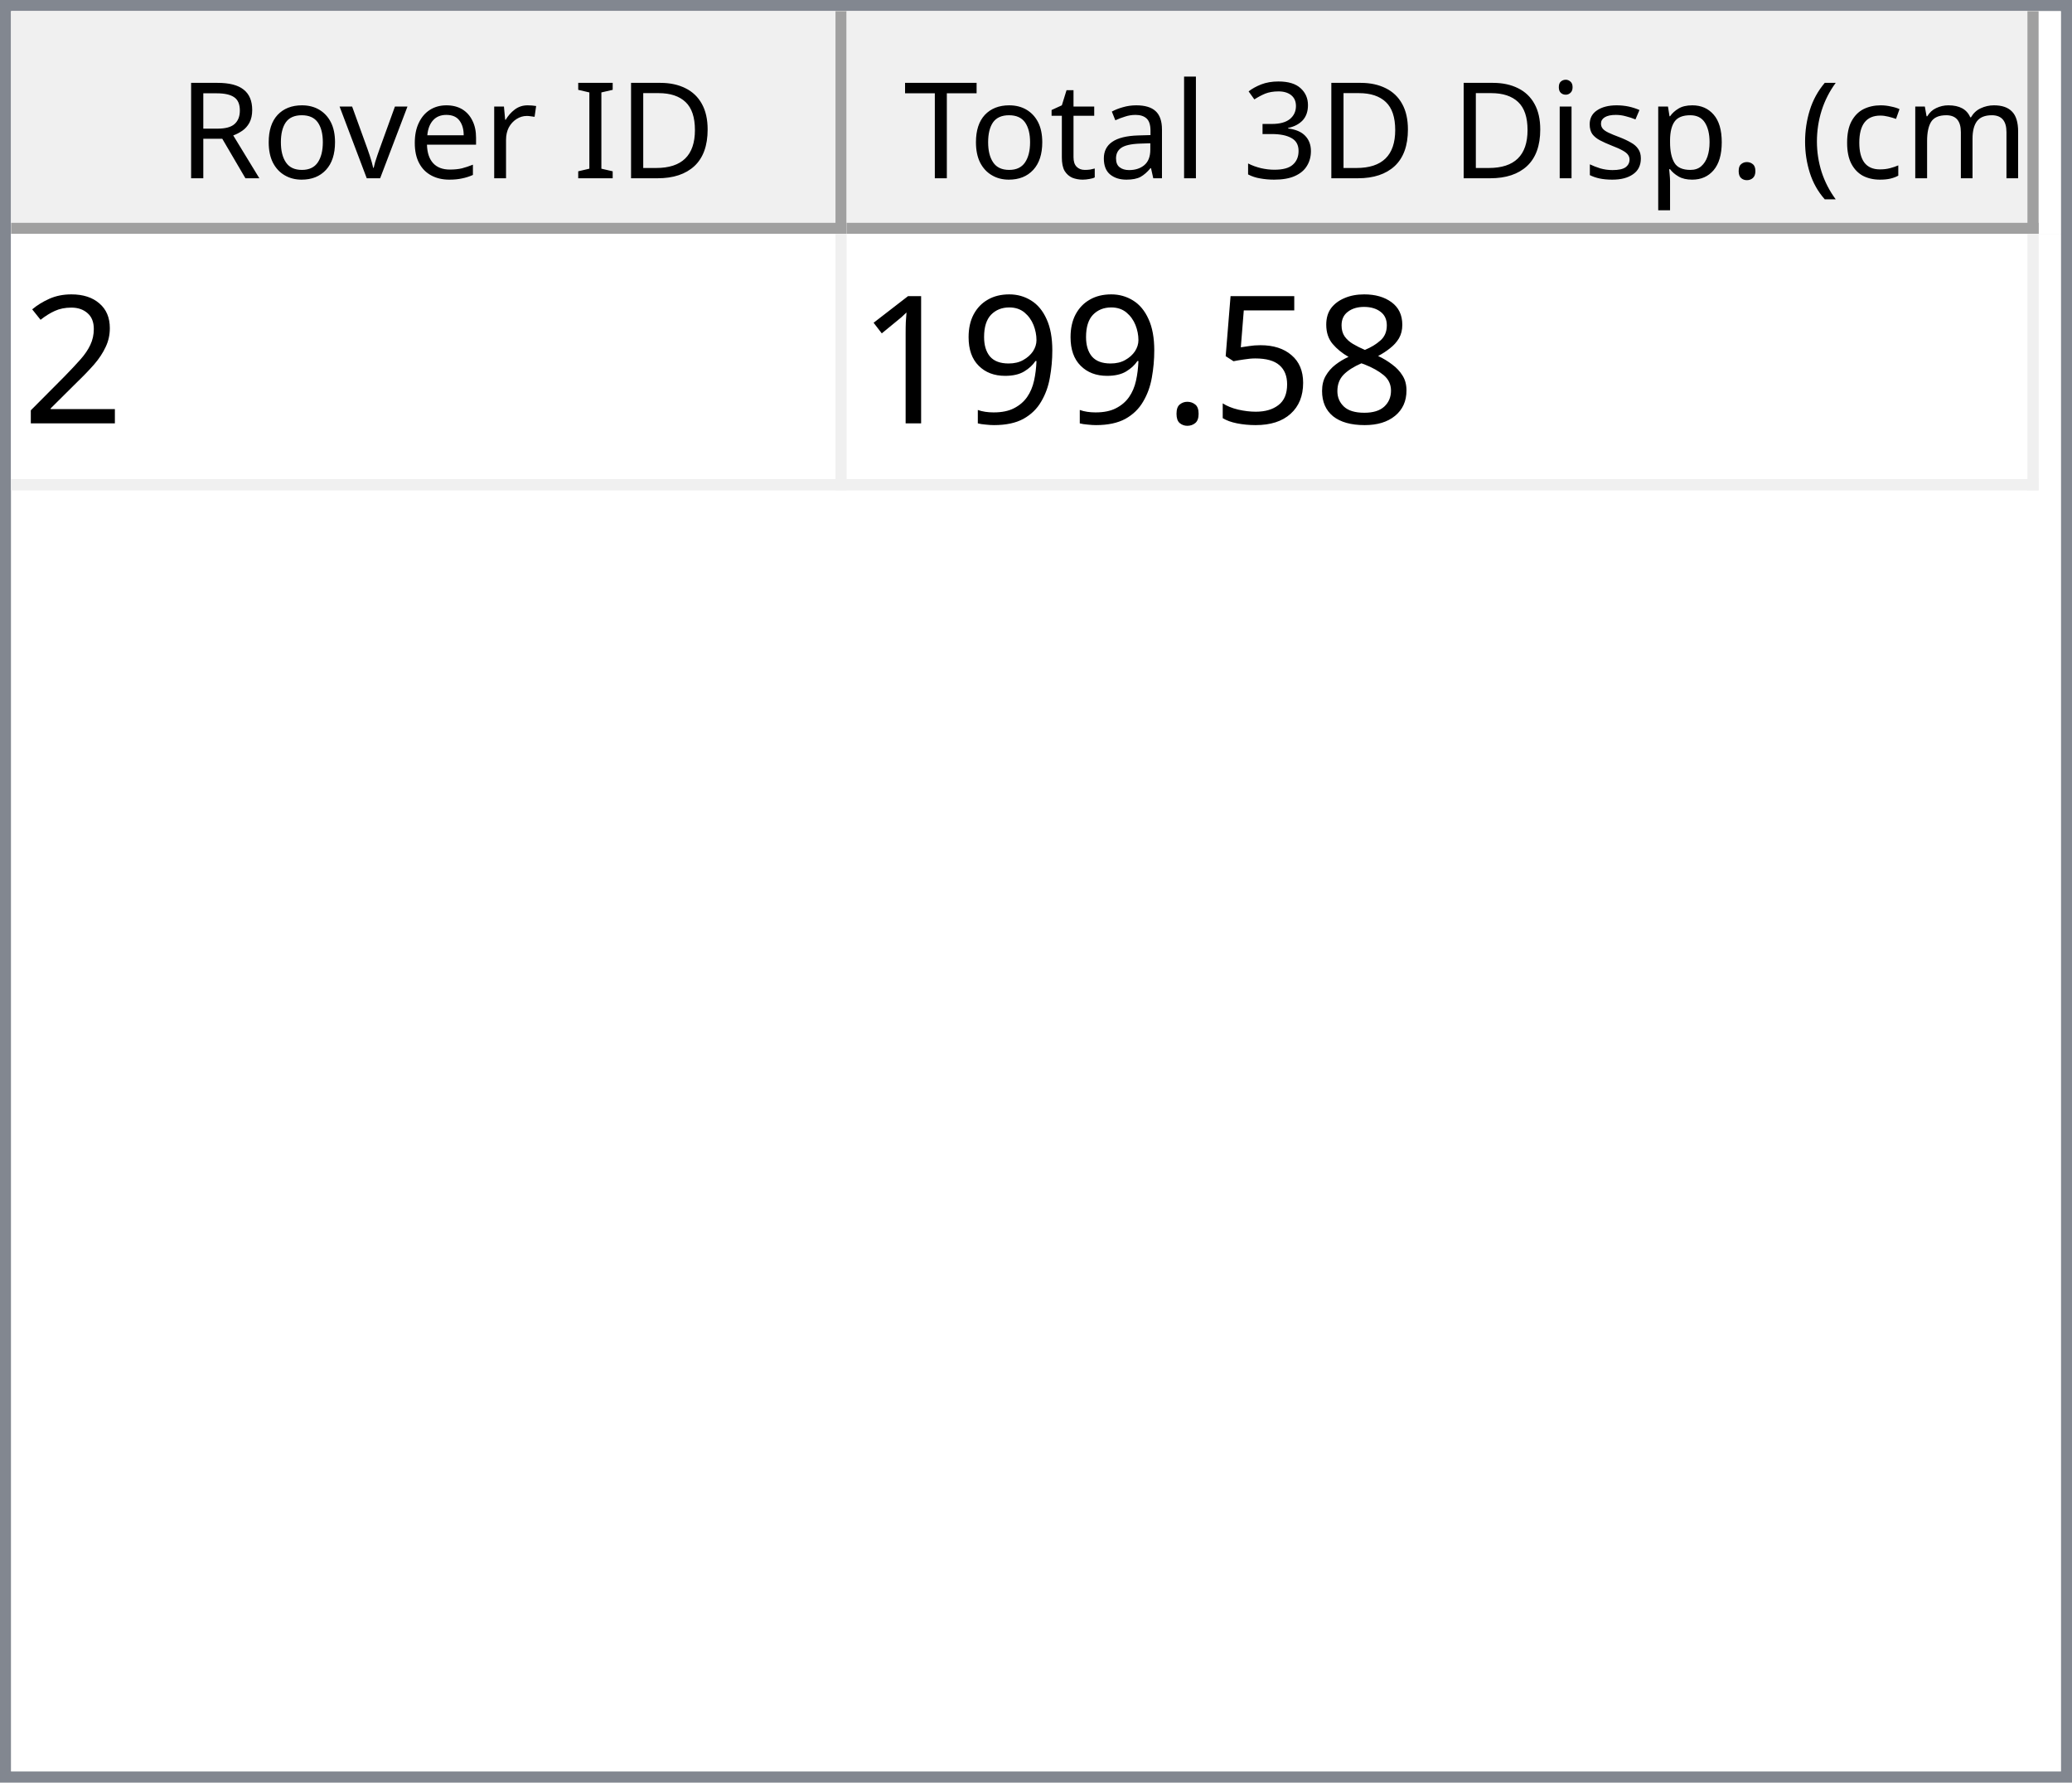
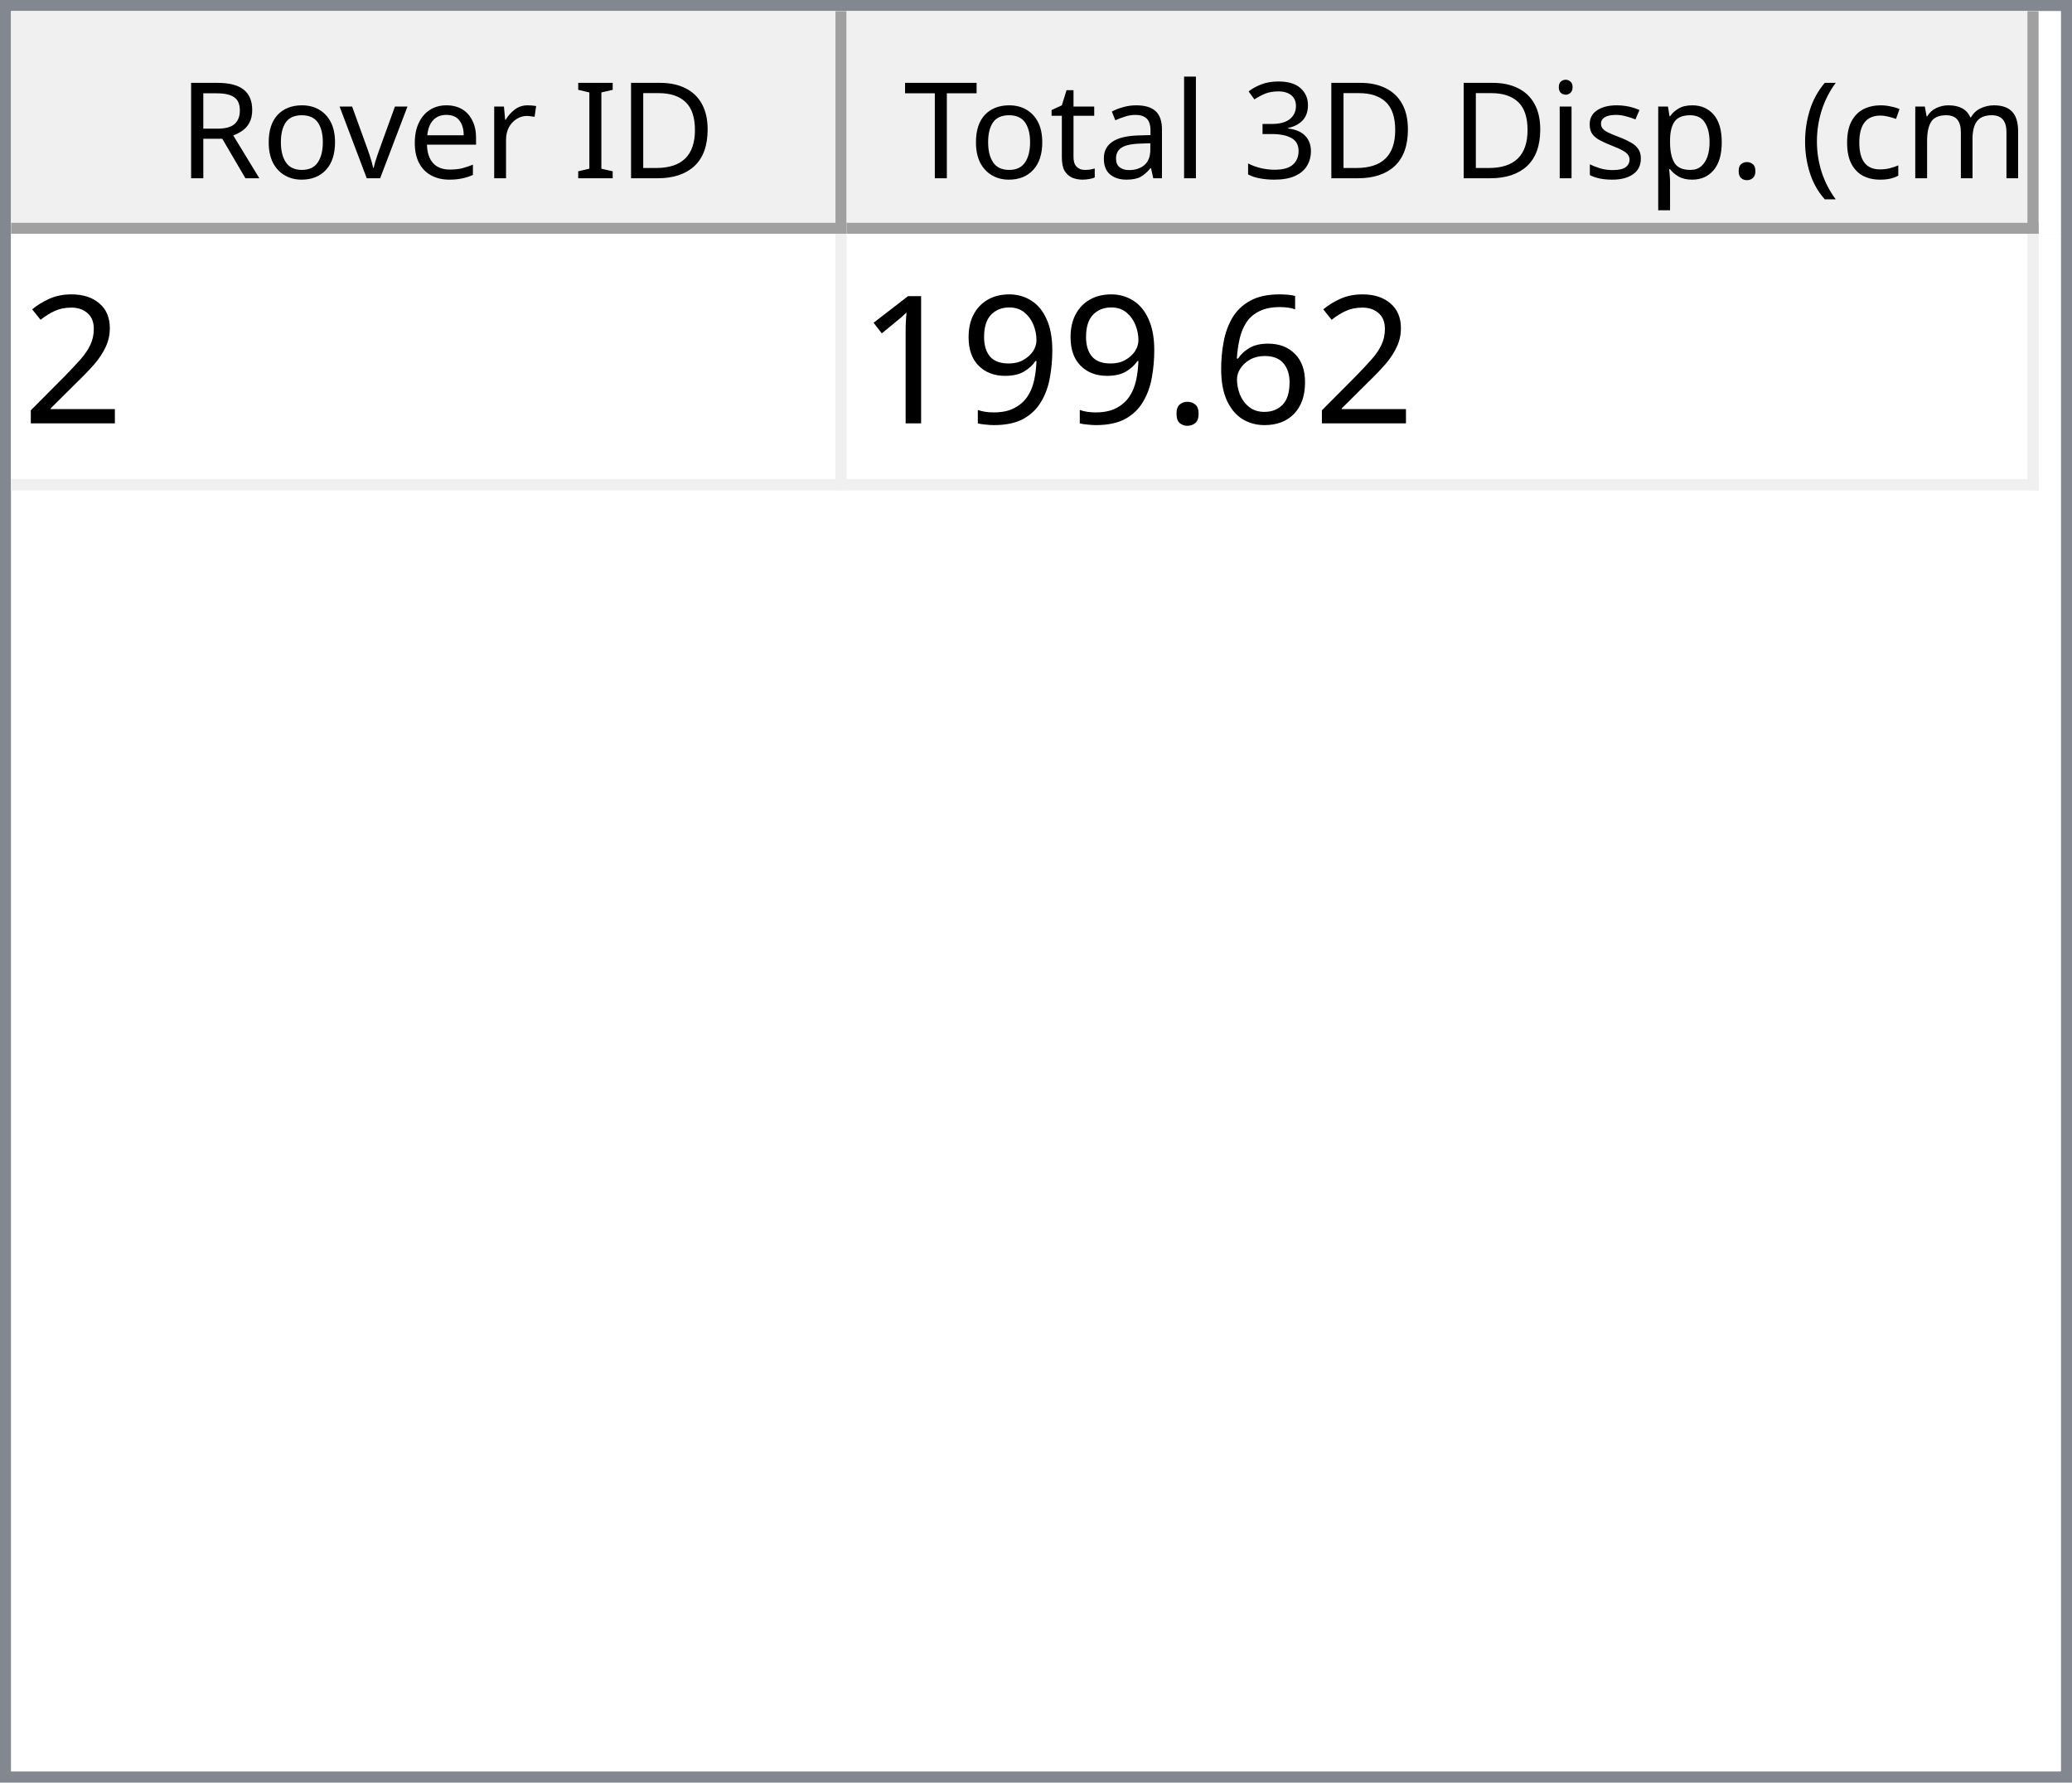
<svg xmlns="http://www.w3.org/2000/svg" style="fill-opacity:1; color-rendering:auto; color-interpolation:auto; text-rendering:auto; stroke:black; stroke-linecap:square; stroke-miterlimit:10; shape-rendering:auto; stroke-opacity:1; fill:black; stroke-dasharray:none; font-weight:normal; stroke-width:1; font-family:'Dialog'; font-style:normal; stroke-linejoin:miter; font-size:12px; stroke-dashoffset:0; image-rendering:auto;" width="186" height="160">
  <defs id="genericDefs" />
  <g>
    <defs id="defs1">
      <clipPath clipPathUnits="userSpaceOnUse" id="clipPath1">
        <path d="M0 0 L186 0 L186 160 L0 160 L0 0 Z" />
      </clipPath>
      <clipPath clipPathUnits="userSpaceOnUse" id="clipPath2">
        <path d="M0 0 L0 160 L186 160 L186 0 Z" />
      </clipPath>
      <clipPath clipPathUnits="userSpaceOnUse" id="clipPath3">
        <path d="M0 0 L0 20 L184 20 L184 0 Z" />
      </clipPath>
      <clipPath clipPathUnits="userSpaceOnUse" id="clipPath4">
        <path d="M0 0 L0 20 L75 20 L75 0 Z" />
      </clipPath>
      <clipPath clipPathUnits="userSpaceOnUse" id="clipPath5">
        <path d="M1 1 L1 19 L74 19 L74 1 Z" />
      </clipPath>
      <clipPath clipPathUnits="userSpaceOnUse" id="clipPath6">
        <path d="M0 0 L0 18 L73 18 L73 0 Z" />
      </clipPath>
      <clipPath clipPathUnits="userSpaceOnUse" id="clipPath7">
        <path d="M-0.5 -0.5 L-0.5 19.5 L74.5 19.5 L74.5 -0.5 Z" />
      </clipPath>
      <clipPath clipPathUnits="userSpaceOnUse" id="clipPath8">
        <path d="M0 0 L0 20 L107 20 L107 0 Z" />
      </clipPath>
      <clipPath clipPathUnits="userSpaceOnUse" id="clipPath9">
        <path d="M1 1 L1 19 L106 19 L106 1 Z" />
      </clipPath>
      <clipPath clipPathUnits="userSpaceOnUse" id="clipPath10">
        <path d="M0 0 L0 18 L105 18 L105 0 Z" />
      </clipPath>
      <clipPath clipPathUnits="userSpaceOnUse" id="clipPath11">
        <path d="M-0.5 -0.5 L-0.5 19.5 L106.5 19.5 L106.5 -0.5 Z" />
      </clipPath>
      <clipPath clipPathUnits="userSpaceOnUse" id="clipPath12">
        <path d="M0 0 L0 138 L184 138 L184 0 Z" />
      </clipPath>
      <clipPath clipPathUnits="userSpaceOnUse" id="clipPath13">
        <path d="M0 0 L0 23 L182 23 L182 0 Z" />
      </clipPath>
      <clipPath clipPathUnits="userSpaceOnUse" id="clipPath14">
        <path d="M-0.5 -0.5 L-0.5 22.5 L181.5 22.5 L181.5 -0.5 Z" />
      </clipPath>
      <clipPath clipPathUnits="userSpaceOnUse" id="clipPath15">
        <path d="M0 0 L0 22 L74 22 L74 0 Z" />
      </clipPath>
      <clipPath clipPathUnits="userSpaceOnUse" id="clipPath16">
        <path d="M0 0 L0 22 L106 22 L106 0 Z" />
      </clipPath>
      <font horiz-adv-x="64.551" id="font1">
        <font-face ascent="107.91" descent="25.098" units-per-em="100" style="font-style:normal; font-family:Segoe UI; font-weight:normal;" />
        <missing-glyph horiz-adv-x="64.551" d="M8.109 0 L8.109 68.266 L56.453 68.266 L56.453 0 L8.109 0 ZM15.328 7.234 L49.219 7.234 L49.219 61.031 L15.328 61.031 L15.328 7.234 Z" />
        <glyph unicode="D" horiz-adv-x="70.117" d="M9.188 0 L9.188 70.016 L28.516 70.016 Q65.531 70.016 65.531 35.891 Q65.531 19.672 55.25 9.836 Q44.969 0 27.734 0 L9.188 0 ZM17.391 62.594 L17.391 7.422 L27.828 7.422 Q41.609 7.422 49.273 14.797 Q56.938 22.172 56.938 35.688 Q56.938 62.594 28.328 62.594 L17.391 62.594 Z" />
        <glyph unicode="I" horiz-adv-x="26.611" d="M17.391 0 L9.188 0 L9.188 70.016 L17.391 70.016 L17.391 0 Z" />
        <glyph unicode=" " horiz-adv-x="27.393" d="" />
        <glyph unicode="r" horiz-adv-x="34.766" d="M34.188 41.891 Q32.078 43.5 28.125 43.5 Q23 43.5 19.555 38.672 Q16.109 33.844 16.109 25.484 L16.109 0 L8.109 0 L8.109 50 L16.109 50 L16.109 39.703 L16.312 39.703 Q18.016 44.969 21.531 47.922 Q25.047 50.875 29.391 50.875 Q32.516 50.875 34.188 50.203 L34.188 41.891 Z" />
        <glyph unicode="e" horiz-adv-x="52.295" d="M48.297 23 L12.984 23 Q13.188 14.656 17.484 10.109 Q21.781 5.562 29.297 5.562 Q37.75 5.562 44.828 11.141 L44.828 3.609 Q38.234 -1.172 27.391 -1.172 Q16.797 -1.172 10.742 5.641 Q4.688 12.453 4.688 24.812 Q4.688 36.469 11.305 43.82 Q17.922 51.172 27.734 51.172 Q37.547 51.172 42.922 44.828 Q48.297 38.484 48.297 27.203 L48.297 23 ZM40.094 29.781 Q40.047 36.719 36.75 40.578 Q33.453 44.438 27.594 44.438 Q21.922 44.438 17.969 40.383 Q14.016 36.328 13.094 29.781 L40.094 29.781 Z" />
        <glyph unicode="v" horiz-adv-x="47.9" d="M47.406 50 L27.484 0 L19.625 0 L0.688 50 L9.469 50 L22.172 13.672 Q23.578 9.672 23.922 6.688 L24.125 6.688 Q24.609 10.453 25.688 13.484 L38.969 50 L47.406 50 Z" />
        <glyph unicode="o" horiz-adv-x="58.594" d="M29 -1.172 Q17.922 -1.172 11.305 5.836 Q4.688 12.844 4.688 24.422 Q4.688 37.016 11.57 44.094 Q18.453 51.172 30.172 51.172 Q41.359 51.172 47.633 44.289 Q53.906 37.406 53.906 25.203 Q53.906 13.234 47.141 6.031 Q40.375 -1.172 29 -1.172 ZM29.594 44.438 Q21.875 44.438 17.383 39.188 Q12.891 33.938 12.891 24.703 Q12.891 15.828 17.43 10.695 Q21.969 5.562 29.594 5.562 Q37.359 5.562 41.531 10.594 Q45.703 15.625 45.703 24.906 Q45.703 34.281 41.531 39.359 Q37.359 44.438 29.594 44.438 Z" />
        <glyph unicode="R" horiz-adv-x="59.814" d="M59.375 0 L49.609 0 L37.891 19.625 Q36.281 22.359 34.766 24.289 Q33.25 26.219 31.664 27.438 Q30.078 28.656 28.25 29.219 Q26.422 29.781 24.125 29.781 L17.391 29.781 L17.391 0 L9.188 0 L9.188 70.016 L30.078 70.016 Q34.672 70.016 38.555 68.867 Q42.438 67.719 45.289 65.375 Q48.141 63.031 49.758 59.547 Q51.375 56.062 51.375 51.375 Q51.375 47.703 50.273 44.656 Q49.172 41.609 47.148 39.211 Q45.125 36.812 42.266 35.133 Q39.406 33.453 35.844 32.516 L35.844 32.328 Q37.594 31.547 38.891 30.547 Q40.188 29.547 41.359 28.18 Q42.531 26.812 43.68 25.078 Q44.828 23.344 46.234 21.047 L59.375 0 ZM17.391 62.594 L17.391 37.203 L28.516 37.203 Q31.594 37.203 34.203 38.133 Q36.812 39.062 38.719 40.797 Q40.625 42.531 41.703 45.047 Q42.781 47.562 42.781 50.688 Q42.781 56.297 39.141 59.445 Q35.5 62.594 28.609 62.594 L17.391 62.594 Z" />
        <glyph unicode=")" horiz-adv-x="30.176" d="M8.297 -15.922 L1.172 -15.922 Q16.406 2.344 16.406 26.812 Q16.406 51.469 1.078 70.016 L8.297 70.016 Q23.531 52.156 23.531 26.703 Q23.531 1.375 8.297 -15.922 Z" />
        <glyph unicode="m" horiz-adv-x="86.133" d="M79.109 0 L71.094 0 L71.094 28.719 Q71.094 37.016 68.531 40.727 Q65.969 44.438 59.906 44.438 Q54.781 44.438 51.195 39.75 Q47.609 35.062 47.609 28.516 L47.609 0 L39.594 0 L39.594 29.688 Q39.594 44.438 28.219 44.438 Q22.953 44.438 19.531 40.016 Q16.109 35.594 16.109 28.516 L16.109 0 L8.109 0 L8.109 50 L16.109 50 L16.109 42.094 L16.312 42.094 Q21.625 51.172 31.844 51.172 Q36.969 51.172 40.773 48.312 Q44.578 45.453 46 40.828 Q51.562 51.172 62.594 51.172 Q79.109 51.172 79.109 30.812 L79.109 0 Z" />
        <glyph unicode="c" horiz-adv-x="46.191" d="M42.188 2.297 Q36.422 -1.172 28.516 -1.172 Q17.828 -1.172 11.258 5.789 Q4.688 12.75 4.688 23.828 Q4.688 36.188 11.766 43.68 Q18.844 51.172 30.672 51.172 Q37.25 51.172 42.281 48.734 L42.281 40.531 Q36.719 44.438 30.375 44.438 Q22.703 44.438 17.797 38.945 Q12.891 33.453 12.891 24.516 Q12.891 15.719 17.508 10.641 Q22.125 5.562 29.891 5.562 Q36.422 5.562 42.188 9.906 L42.188 2.297 Z" />
        <glyph unicode="(" horiz-adv-x="30.176" d="M29.109 -15.922 L21.969 -15.922 Q6.844 1.375 6.844 26.703 Q6.844 52.156 21.969 70.016 L29.203 70.016 Q13.875 51.469 13.875 26.812 Q13.875 2.344 29.109 -15.922 Z" />
        <glyph unicode="." horiz-adv-x="21.68" d="M10.891 -1.078 Q8.641 -1.078 7.055 0.539 Q5.469 2.156 5.469 4.391 Q5.469 6.641 7.055 8.273 Q8.641 9.906 10.891 9.906 Q13.188 9.906 14.797 8.273 Q16.406 6.641 16.406 4.391 Q16.406 2.156 14.797 0.539 Q13.188 -1.078 10.891 -1.078 Z" />
        <glyph unicode="p" horiz-adv-x="58.789" d="M16.312 7.234 L16.109 7.234 L16.109 -23 L8.109 -23 L8.109 50 L16.109 50 L16.109 41.219 L16.312 41.219 Q22.219 51.172 33.594 51.172 Q43.266 51.172 48.688 44.461 Q54.109 37.75 54.109 26.469 Q54.109 13.922 48 6.375 Q41.891 -1.172 31.297 -1.172 Q21.578 -1.172 16.312 7.234 ZM16.109 27.391 L16.109 20.406 Q16.109 14.203 20.141 9.883 Q24.172 5.562 30.375 5.562 Q37.641 5.562 41.773 11.133 Q45.906 16.703 45.906 26.609 Q45.906 34.969 42.047 39.703 Q38.188 44.438 31.594 44.438 Q24.609 44.438 20.359 39.578 Q16.109 34.719 16.109 27.391 Z" />
        <glyph unicode="s" horiz-adv-x="42.432" d="M5.078 1.812 L5.078 10.406 Q11.625 5.562 19.484 5.562 Q30.031 5.562 30.031 12.594 Q30.031 14.594 29.125 15.992 Q28.219 17.391 26.68 18.461 Q25.141 19.531 23.07 20.383 Q21 21.234 18.609 22.172 Q15.281 23.484 12.766 24.828 Q10.25 26.172 8.57 27.859 Q6.891 29.547 6.031 31.695 Q5.172 33.844 5.172 36.719 Q5.172 40.234 6.789 42.945 Q8.406 45.656 11.086 47.484 Q13.766 49.312 17.211 50.242 Q20.656 51.172 24.312 51.172 Q30.812 51.172 35.938 48.922 L35.938 40.828 Q30.422 44.438 23.25 44.438 Q21 44.438 19.195 43.922 Q17.391 43.406 16.094 42.477 Q14.797 41.547 14.086 40.258 Q13.375 38.969 13.375 37.406 Q13.375 35.453 14.086 34.133 Q14.797 32.812 16.164 31.789 Q17.531 30.766 19.484 29.938 Q21.438 29.109 23.922 28.125 Q27.25 26.859 29.883 25.516 Q32.516 24.172 34.375 22.484 Q36.234 20.797 37.234 18.602 Q38.234 16.406 38.234 13.375 Q38.234 9.672 36.602 6.938 Q34.969 4.203 32.234 2.398 Q29.5 0.594 25.93 -0.289 Q22.359 -1.172 18.453 -1.172 Q10.75 -1.172 5.078 1.812 Z" />
        <glyph unicode="i" horiz-adv-x="24.219" d="M12.203 62.703 Q10.062 62.703 8.547 64.164 Q7.031 65.625 7.031 67.875 Q7.031 70.125 8.547 71.609 Q10.062 73.094 12.203 73.094 Q14.406 73.094 15.945 71.609 Q17.484 70.125 17.484 67.875 Q17.484 65.719 15.945 64.211 Q14.406 62.703 12.203 62.703 ZM16.109 0 L8.109 0 L8.109 50 L16.109 50 L16.109 0 Z" />
        <glyph unicode="3" horiz-adv-x="53.906" d="M46.531 19.828 Q46.531 15.094 44.75 11.211 Q42.969 7.328 39.719 4.57 Q36.469 1.812 31.93 0.297 Q27.391 -1.219 21.922 -1.219 Q11.922 -1.219 6 2.594 L6 11.188 Q13.094 5.609 22.219 5.609 Q25.875 5.609 28.828 6.539 Q31.781 7.469 33.906 9.227 Q36.031 10.984 37.18 13.477 Q38.328 15.969 38.328 19.094 Q38.328 32.812 18.797 32.812 L12.984 32.812 L12.984 39.594 L18.5 39.594 Q35.797 39.594 35.797 52.484 Q35.797 64.406 22.609 64.406 Q15.188 64.406 8.688 59.422 L8.688 67.188 Q15.375 71.188 24.609 71.188 Q29 71.188 32.57 69.969 Q36.141 68.75 38.68 66.555 Q41.219 64.359 42.609 61.281 Q44 58.203 44 54.5 Q44 40.672 30.031 36.719 L30.031 36.531 Q33.594 36.141 36.625 34.797 Q39.656 33.453 41.852 31.305 Q44.047 29.156 45.289 26.25 Q46.531 23.344 46.531 19.828 Z" />
        <glyph unicode="l" horiz-adv-x="24.219" d="M16.109 0 L8.109 0 L8.109 74.031 L16.109 74.031 L16.109 0 Z" />
        <glyph unicode="a" horiz-adv-x="50.879" d="M43.891 0 L35.891 0 L35.891 7.812 L35.688 7.812 Q30.469 -1.172 20.312 -1.172 Q12.844 -1.172 8.617 2.781 Q4.391 6.734 4.391 13.281 Q4.391 27.297 20.906 29.594 L35.891 31.688 Q35.891 44.438 25.594 44.438 Q16.547 44.438 9.281 38.281 L9.281 46.484 Q16.656 51.172 26.266 51.172 Q43.891 51.172 43.891 32.516 L43.891 0 ZM35.891 25.297 L23.828 23.641 Q18.266 22.859 15.43 20.875 Q12.594 18.891 12.594 13.875 Q12.594 10.203 15.211 7.883 Q17.828 5.562 22.172 5.562 Q28.125 5.562 32.008 9.742 Q35.891 13.922 35.891 20.312 L35.891 25.297 Z" />
        <glyph unicode="t" horiz-adv-x="33.887" d="M31.297 0.484 Q28.469 -1.078 23.828 -1.078 Q10.688 -1.078 10.688 13.578 L10.688 43.172 L2.094 43.172 L2.094 50 L10.688 50 L10.688 62.203 L18.703 64.797 L18.703 50 L31.297 50 L31.297 43.172 L18.703 43.172 L18.703 14.984 Q18.703 9.969 20.414 7.82 Q22.125 5.672 26.078 5.672 Q29.109 5.672 31.297 7.328 L31.297 0.484 Z" />
        <glyph unicode="T" horiz-adv-x="52.393" d="M50.594 62.594 L30.375 62.594 L30.375 0 L22.172 0 L22.172 62.594 L2 62.594 L2 70.016 L50.594 70.016 L50.594 62.594 Z" />
      </font>
      <font horiz-adv-x="75.0" id="font2">
        <font-face ascent="100.537" descent="21.973" units-per-em="100" style="font-style:normal; font-family:sans-serif; font-weight:normal;" />
        <missing-glyph horiz-adv-x="75.0" d="M12.5 0 L12.5 62.5 L62.5 62.5 L62.5 0 L12.5 0 ZM14.062 1.562 L60.938 1.562 L60.938 60.938 L14.062 60.938 L14.062 1.562 Z" />
        <glyph unicode="2" horiz-adv-x="55.615" d="M50.344 8.453 L50.344 0 L3.031 0 Q2.938 3.172 4.047 6.109 Q5.859 10.938 9.836 15.625 Q13.812 20.312 21.344 26.469 Q33.016 36.031 37.117 41.625 Q41.219 47.219 41.219 52.203 Q41.219 57.422 37.477 61.008 Q33.734 64.594 27.734 64.594 Q21.391 64.594 17.578 60.789 Q13.766 56.984 13.719 50.25 L4.688 51.172 Q5.609 61.281 11.664 66.578 Q17.719 71.875 27.938 71.875 Q38.234 71.875 44.242 66.164 Q50.25 60.453 50.25 52 Q50.25 47.703 48.492 43.555 Q46.734 39.406 42.656 34.812 Q38.578 30.219 29.109 22.219 Q21.188 15.578 18.945 13.211 Q16.703 10.844 15.234 8.453 L50.344 8.453 Z" />
-         <glyph unicode="8" horiz-adv-x="55.615" d="M17.672 38.812 Q12.203 40.828 9.57 44.539 Q6.938 48.25 6.938 53.422 Q6.938 61.234 12.555 66.555 Q18.172 71.875 27.484 71.875 Q36.859 71.875 42.578 66.43 Q48.297 60.984 48.297 53.172 Q48.297 48.188 45.68 44.508 Q43.062 40.828 37.75 38.812 Q44.344 36.672 47.781 31.883 Q51.219 27.094 51.219 20.453 Q51.219 11.281 44.727 5.031 Q38.234 -1.219 27.641 -1.219 Q17.047 -1.219 10.547 5.055 Q4.047 11.328 4.047 20.703 Q4.047 27.688 7.594 32.398 Q11.141 37.109 17.672 38.812 ZM15.922 53.719 Q15.922 48.641 19.195 45.414 Q22.469 42.188 27.688 42.188 Q32.766 42.188 36.016 45.383 Q39.266 48.578 39.266 53.219 Q39.266 58.062 35.914 61.359 Q32.562 64.656 27.594 64.656 Q22.562 64.656 19.242 61.43 Q15.922 58.203 15.922 53.719 ZM13.094 20.656 Q13.094 16.891 14.875 13.375 Q16.656 9.859 20.172 7.93 Q23.688 6 27.734 6 Q34.031 6 38.133 10.055 Q42.234 14.109 42.234 20.359 Q42.234 26.703 38.016 30.859 Q33.797 35.016 27.438 35.016 Q21.234 35.016 17.164 30.914 Q13.094 26.812 13.094 20.656 Z" />
-         <glyph unicode="5" horiz-adv-x="55.615" d="M4.156 18.75 L13.375 19.531 Q14.406 12.797 18.141 9.398 Q21.875 6 27.156 6 Q33.5 6 37.891 10.789 Q42.281 15.578 42.281 23.484 Q42.281 31 38.062 35.352 Q33.844 39.703 27 39.703 Q22.75 39.703 19.336 37.773 Q15.922 35.844 13.969 32.766 L5.719 33.844 L12.641 70.609 L48.25 70.609 L48.25 62.203 L19.672 62.203 L15.828 42.969 Q22.266 47.469 29.344 47.469 Q38.719 47.469 45.164 40.969 Q51.609 34.469 51.609 24.266 Q51.609 14.547 45.953 7.469 Q39.062 -1.219 27.156 -1.219 Q17.391 -1.219 11.211 4.25 Q5.031 9.719 4.156 18.75 Z" />
+         <glyph unicode="6" horiz-adv-x="55.615" d="M49.75 54.047 L41.016 53.375 Q39.844 58.547 37.703 60.891 Q34.125 64.656 28.906 64.656 Q24.703 64.656 21.531 62.312 Q17.391 59.281 14.992 53.469 Q12.594 47.656 12.5 36.922 Q15.672 41.75 20.266 44.094 Q24.859 46.438 29.891 46.438 Q38.672 46.438 44.852 39.969 Q51.031 33.5 51.031 23.25 Q51.031 16.5 48.125 10.719 Q45.219 4.938 40.141 1.859 Q35.062 -1.219 28.609 -1.219 Q17.625 -1.219 10.695 6.859 Q3.766 14.938 3.766 33.5 Q3.766 54.25 11.422 63.672 Q18.109 71.875 29.438 71.875 Q37.891 71.875 43.289 67.141 Q48.688 62.406 49.75 54.047 ZM13.875 23.188 Q13.875 18.656 15.797 14.508 Q17.719 10.359 21.188 8.18 Q24.656 6 28.469 6 Q34.031 6 38.039 10.492 Q42.047 14.984 42.047 22.703 Q42.047 30.125 38.086 34.398 Q34.125 38.672 28.125 38.672 Q22.172 38.672 18.023 34.398 Q13.875 30.125 13.875 23.188 Z" />
        <glyph unicode="." horiz-adv-x="27.783" d="M9.078 0 L9.078 10.016 L19.094 10.016 L19.094 0 L9.078 0 Z" />
        <glyph unicode="9" horiz-adv-x="55.615" d="M5.469 16.547 L13.922 17.328 Q14.984 11.375 18.016 8.688 Q21.047 6 25.781 6 Q29.828 6 32.883 7.859 Q35.938 9.719 37.891 12.82 Q39.844 15.922 41.164 21.195 Q42.484 26.469 42.484 31.938 Q42.484 32.516 42.438 33.688 Q39.797 29.5 35.234 26.883 Q30.672 24.266 25.344 24.266 Q16.453 24.266 10.305 30.711 Q4.156 37.156 4.156 47.703 Q4.156 58.594 10.578 65.234 Q17 71.875 26.656 71.875 Q33.641 71.875 39.43 68.117 Q45.219 64.359 48.219 57.398 Q51.219 50.438 51.219 37.25 Q51.219 23.531 48.242 15.406 Q45.266 7.281 39.383 3.031 Q33.5 -1.219 25.594 -1.219 Q17.188 -1.219 11.867 3.445 Q6.547 8.109 5.469 16.547 ZM41.453 48.141 Q41.453 55.719 37.43 60.156 Q33.406 64.594 27.734 64.594 Q21.875 64.594 17.531 59.812 Q13.188 55.031 13.188 47.406 Q13.188 40.578 17.312 36.305 Q21.438 32.031 27.484 32.031 Q33.594 32.031 37.523 36.305 Q41.453 40.578 41.453 48.141 Z" />
        <glyph unicode="1" horiz-adv-x="55.615" d="M37.25 0 L28.469 0 L28.469 56 Q25.297 52.984 20.141 49.953 Q14.984 46.922 10.891 45.406 L10.891 53.906 Q18.266 57.375 23.781 62.305 Q29.297 67.234 31.594 71.875 L37.25 71.875 L37.25 0 Z" />
      </font>
    </defs>
    <g style="fill:white; stroke:white;">
      <rect x="0" y="0" width="186" style="clip-path:url(#clipPath1); stroke:none;" height="160" />
    </g>
    <g style="fill:white; text-rendering:optimizeSpeed; color-rendering:optimizeSpeed; image-rendering:optimizeSpeed; shape-rendering:crispEdges; stroke:white; color-interpolation:sRGB;">
      <rect x="0" width="186" height="160" y="0" style="stroke:none;" />
      <path style="stroke:none;" d="M0 160 L186 160 L186 0 L0 0 Z" />
    </g>
    <g style="fill:rgb(240,240,240); font-family:'Segoe UI'; stroke:rgb(240,240,240);">
      <rect x="0" y="0" width="186" style="clip-path:url(#clipPath2); stroke:none;" height="160" />
    </g>
    <g style="fill:rgb(130,135,144); font-family:'Segoe UI'; stroke:rgb(130,135,144);">
      <path d="M0 0 L186 0 L186 160 L0 160 L0 0 ZM1 1 L185 1 L185 159 L1 159 L1 1 Z" style="fill-rule:evenodd; clip-path:url(#clipPath2); stroke:none;" />
    </g>
    <g style="fill:white; font-family:'Segoe UI'; stroke:white;" transform="translate(1,1)">
      <rect x="0" y="0" width="184" style="clip-path:url(#clipPath3); stroke:none;" height="20" />
    </g>
    <g style="fill:rgb(240,240,240); font-family:'Segoe UI'; stroke:rgb(240,240,240);" transform="translate(1,1)">
      <rect x="0" y="0" width="75" style="clip-path:url(#clipPath4); stroke:none;" height="20" />
    </g>
    <g style="font-family:'Segoe UI';" transform="translate(2,2)">
      <text x="14" xml:space="preserve" y="14" style="clip-path:url(#clipPath6); stroke:none;">Rover ID</text>
    </g>
    <g style="fill:rgb(160,160,160); font-family:'Segoe UI'; stroke:rgb(160,160,160); stroke-linejoin:bevel;" transform="translate(1.5,1.5)">
      <line x1="74" x2="74" y1="0" style="fill:none; clip-path:url(#clipPath7);" y2="19" />
    </g>
    <g style="fill:rgb(160,160,160); font-family:'Segoe UI'; stroke:rgb(160,160,160); stroke-linejoin:bevel;" transform="matrix(1,0,0,1,1,1) translate(0.5,0.5)">
      <line x1="0" x2="74" y1="19" style="fill:none; clip-path:url(#clipPath7);" y2="19" />
    </g>
    <g style="fill:rgb(240,240,240); font-family:'Segoe UI'; stroke:rgb(240,240,240);" transform="translate(76,1)">
      <rect x="0" y="0" width="107" style="clip-path:url(#clipPath8); stroke:none;" height="20" />
    </g>
    <g style="font-family:'Segoe UI';" transform="translate(77,2)">
      <text x="1" xml:space="preserve" y="14" style="clip-path:url(#clipPath10); stroke:none;"> Total 3D Disp. (cm)</text>
    </g>
    <g style="fill:rgb(160,160,160); font-family:'Segoe UI'; stroke:rgb(160,160,160); stroke-linejoin:bevel;" transform="translate(76.5,1.5)">
      <line x1="106" x2="106" y1="0" style="fill:none; clip-path:url(#clipPath11);" y2="19" />
    </g>
    <g style="fill:rgb(160,160,160); font-family:'Segoe UI'; stroke:rgb(160,160,160); stroke-linejoin:bevel;" transform="matrix(1,0,0,1,76,1) translate(0.5,0.5)">
      <line x1="0" x2="106" y1="19" style="fill:none; clip-path:url(#clipPath11);" y2="19" />
    </g>
    <g style="fill:white; font-family:'Segoe UI'; stroke:white;" transform="translate(1,21)">
      <rect x="0" y="0" width="184" style="clip-path:url(#clipPath12); stroke:none;" height="138" />
    </g>
    <g style="fill:rgb(240,240,240); font-size:16px; font-family:sans-serif; stroke:rgb(240,240,240);" transform="translate(1,21)">
      <rect x="0" y="0" width="182" style="clip-path:url(#clipPath13); stroke:none;" height="23" />
      <line transform="translate(0.5,0.5)" x1="0" x2="181" y1="22" style="clip-path:url(#clipPath14); fill:none; stroke-linejoin:bevel;" y2="22" />
    </g>
    <g transform="matrix(1,0,0,1,1,21) translate(0.5,0.5)" style="fill:rgb(240,240,240); font-size:16px; font-family:sans-serif; stroke:rgb(240,240,240); stroke-linejoin:bevel;">
      <line x1="74" x2="74" y1="0" style="fill:none; clip-path:url(#clipPath14);" y2="22" />
    </g>
    <g transform="matrix(1,0,0,1,1,21) translate(0.5,0.5)" style="fill:rgb(240,240,240); font-size:16px; font-family:sans-serif; stroke:rgb(240,240,240); stroke-linejoin:bevel;">
      <line x1="181" x2="181" y1="0" style="fill:none; clip-path:url(#clipPath14);" y2="22" />
    </g>
    <g style="fill:white; font-size:16px; font-family:sans-serif; stroke:white;" transform="matrix(1,0,0,1,1,21)">
      <rect x="0" y="0" width="74" style="clip-path:url(#clipPath15); stroke:none;" height="22" />
      <text x="1" y="17" style="fill:black; clip-path:url(#clipPath15); stroke:none;" xml:space="preserve">2</text>
    </g>
    <g style="fill:white; font-size:16px; font-family:sans-serif; stroke:white;" transform="matrix(1,0,0,1,1,21) translate(75,0)">
      <rect x="0" y="0" width="106" style="clip-path:url(#clipPath16); stroke:none;" height="22" />
-       <text x="1" y="17" style="fill:black; clip-path:url(#clipPath16); stroke:none;" xml:space="preserve">199.58</text>
+       <text x="1" y="17" style="fill:black; clip-path:url(#clipPath16); stroke:none;" xml:space="preserve">199.62</text>
    </g>
  </g>
</svg>
